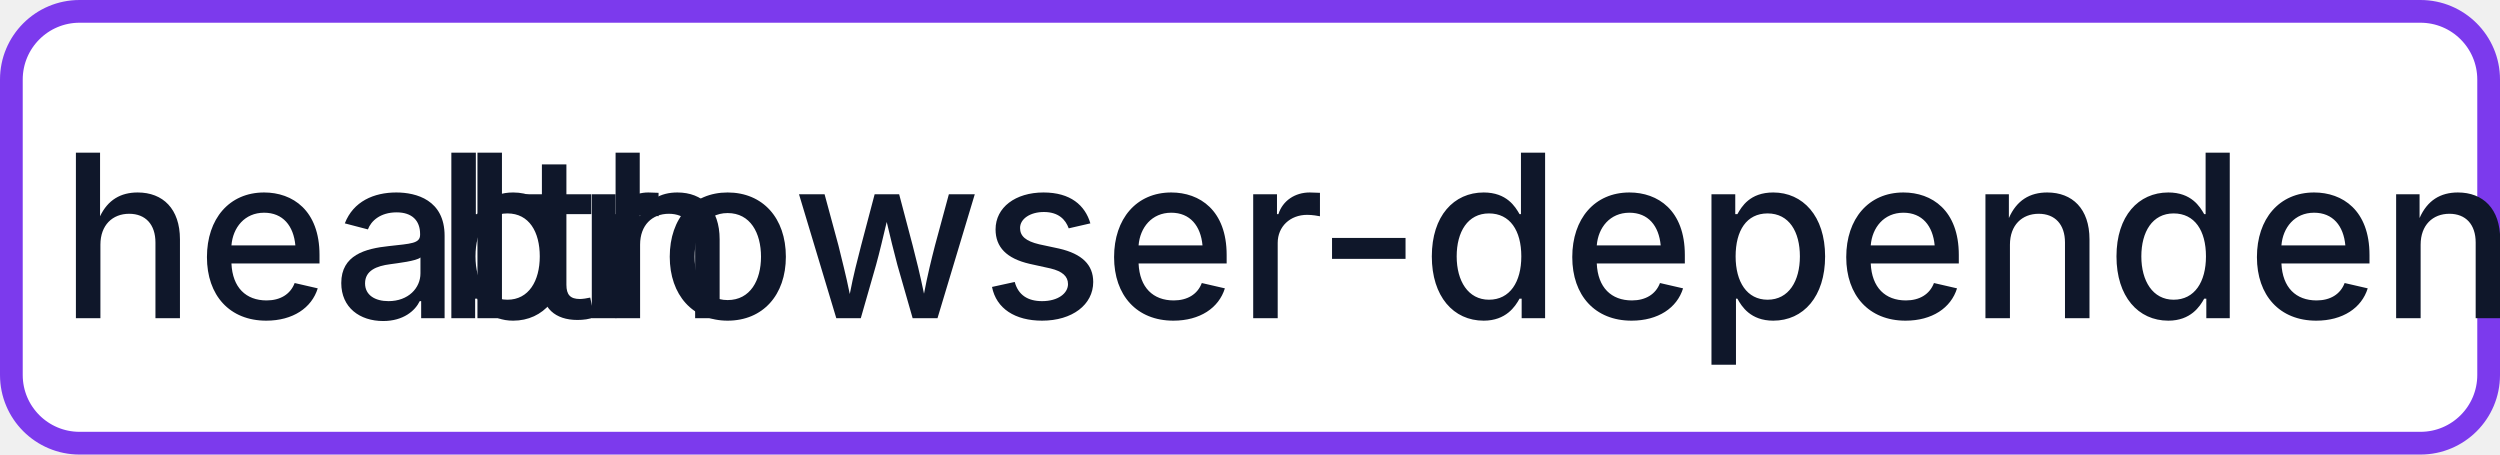
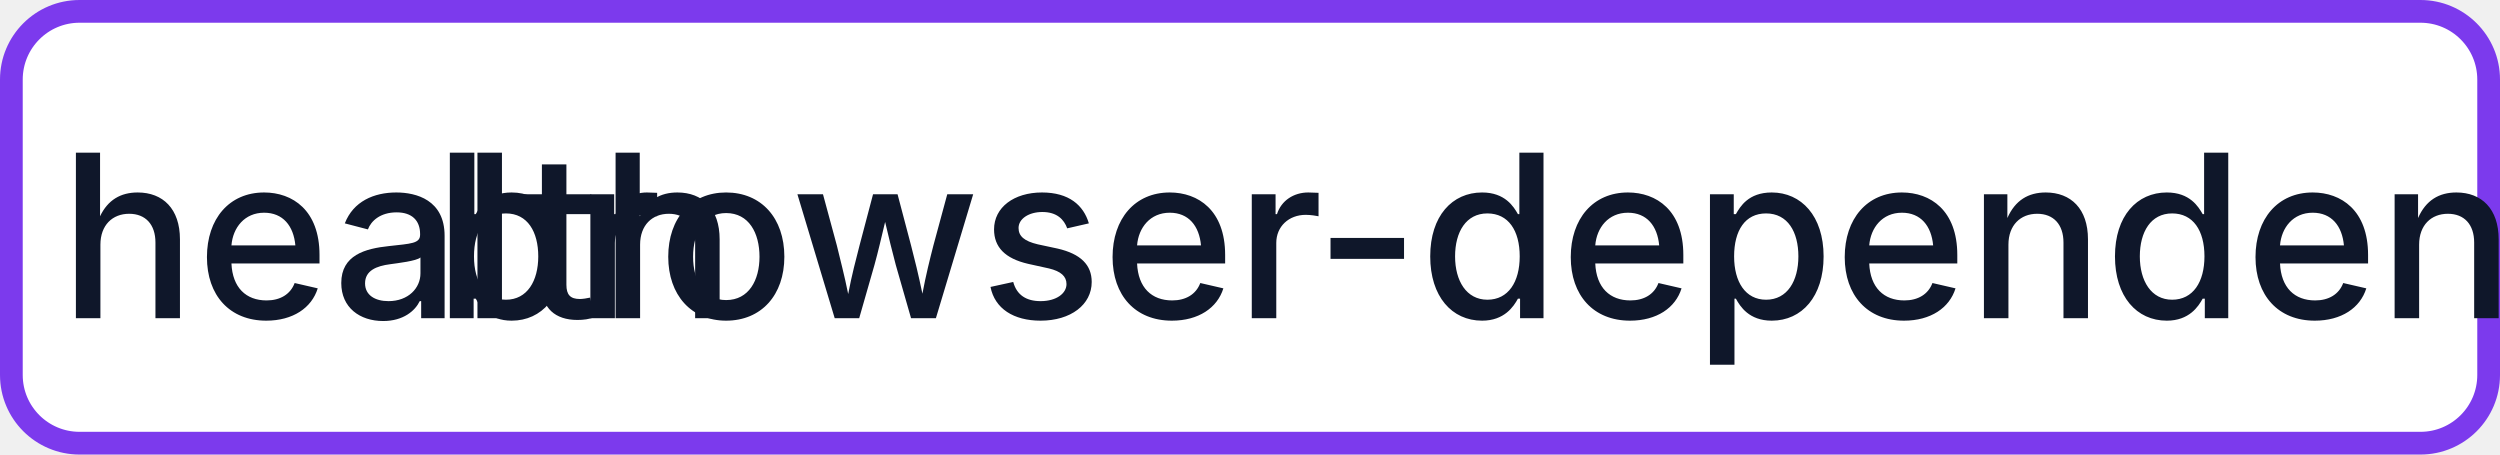
- <svg xmlns="http://www.w3.org/2000/svg" width="110" height="20" role="img" aria-label="health: browser-dependent: 5">
+ <svg xmlns="http://www.w3.org/2000/svg" width="110" height="20" role="img" aria-label="health: browser-dependent: 2">
  <rect x="0.5" y="0.5" width="109" height="19" rx="3" fill="#FFFFFF" stroke="#7C3AED" stroke-width="1" />
  <g fill="#0F172A" text-anchor="middle" font-family="-apple-system,BlinkMacSystemFont,Segoe UI,sans-serif" font-size="10" font-weight="500">
    <text x="17.5" y="14">health</text>
-     <text x="72.5" y="14" textLength="68" lengthAdjust="spacingAndGlyphs">browser-dependent: 5</text>
+     <text x="72.5" y="14" textLength="68" lengthAdjust="spacingAndGlyphs">browser-dependent: 2</text>
  </g>
</svg>
